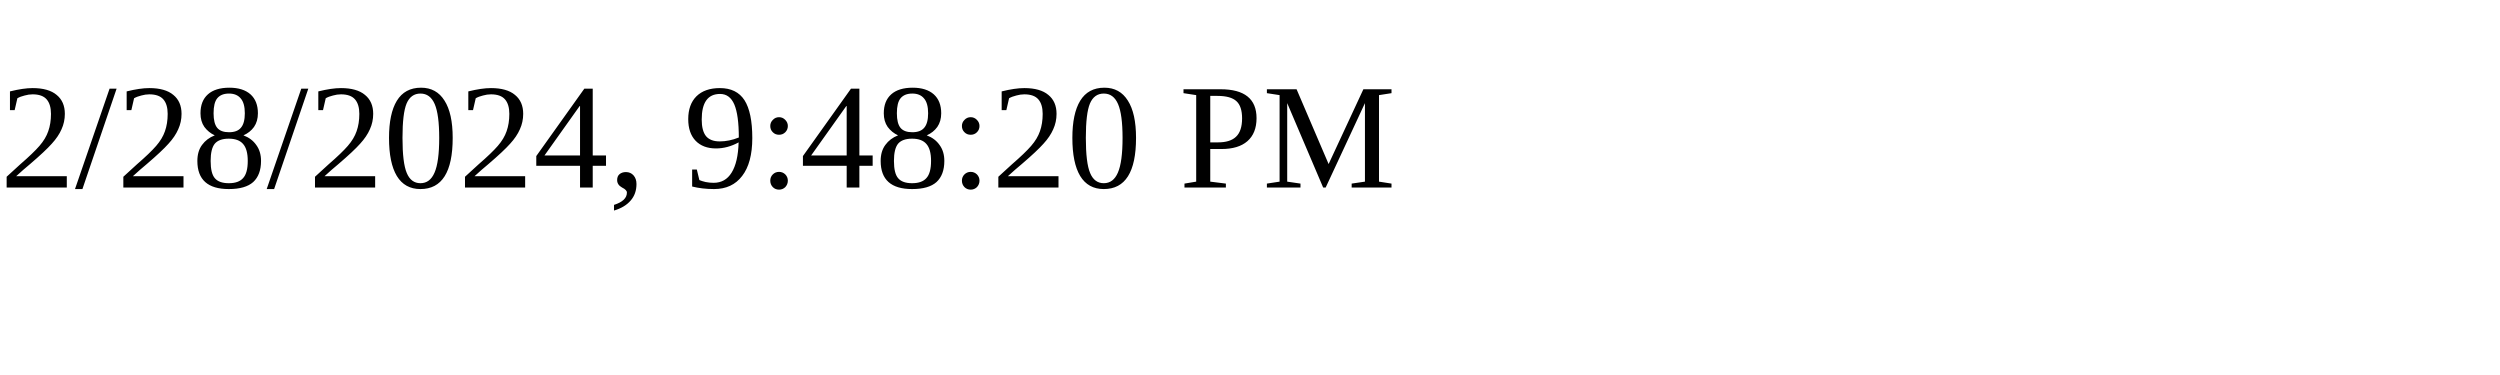
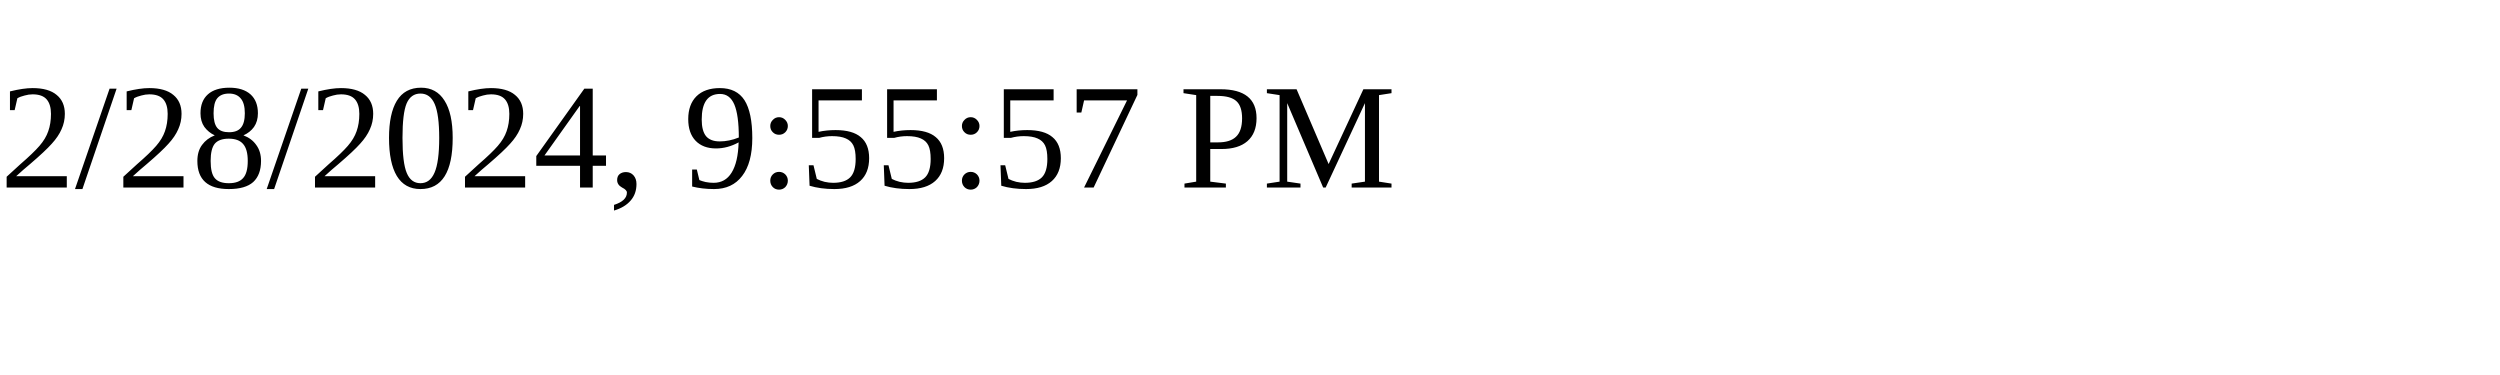
<svg xmlns="http://www.w3.org/2000/svg" height="30" width="200">
-   <text x="0" y="15">2/28/2024, 9:48:20 PM</text>
+   <text x="0" y="15">2/28/2024, 9:55:57 PM</text>
</svg>
